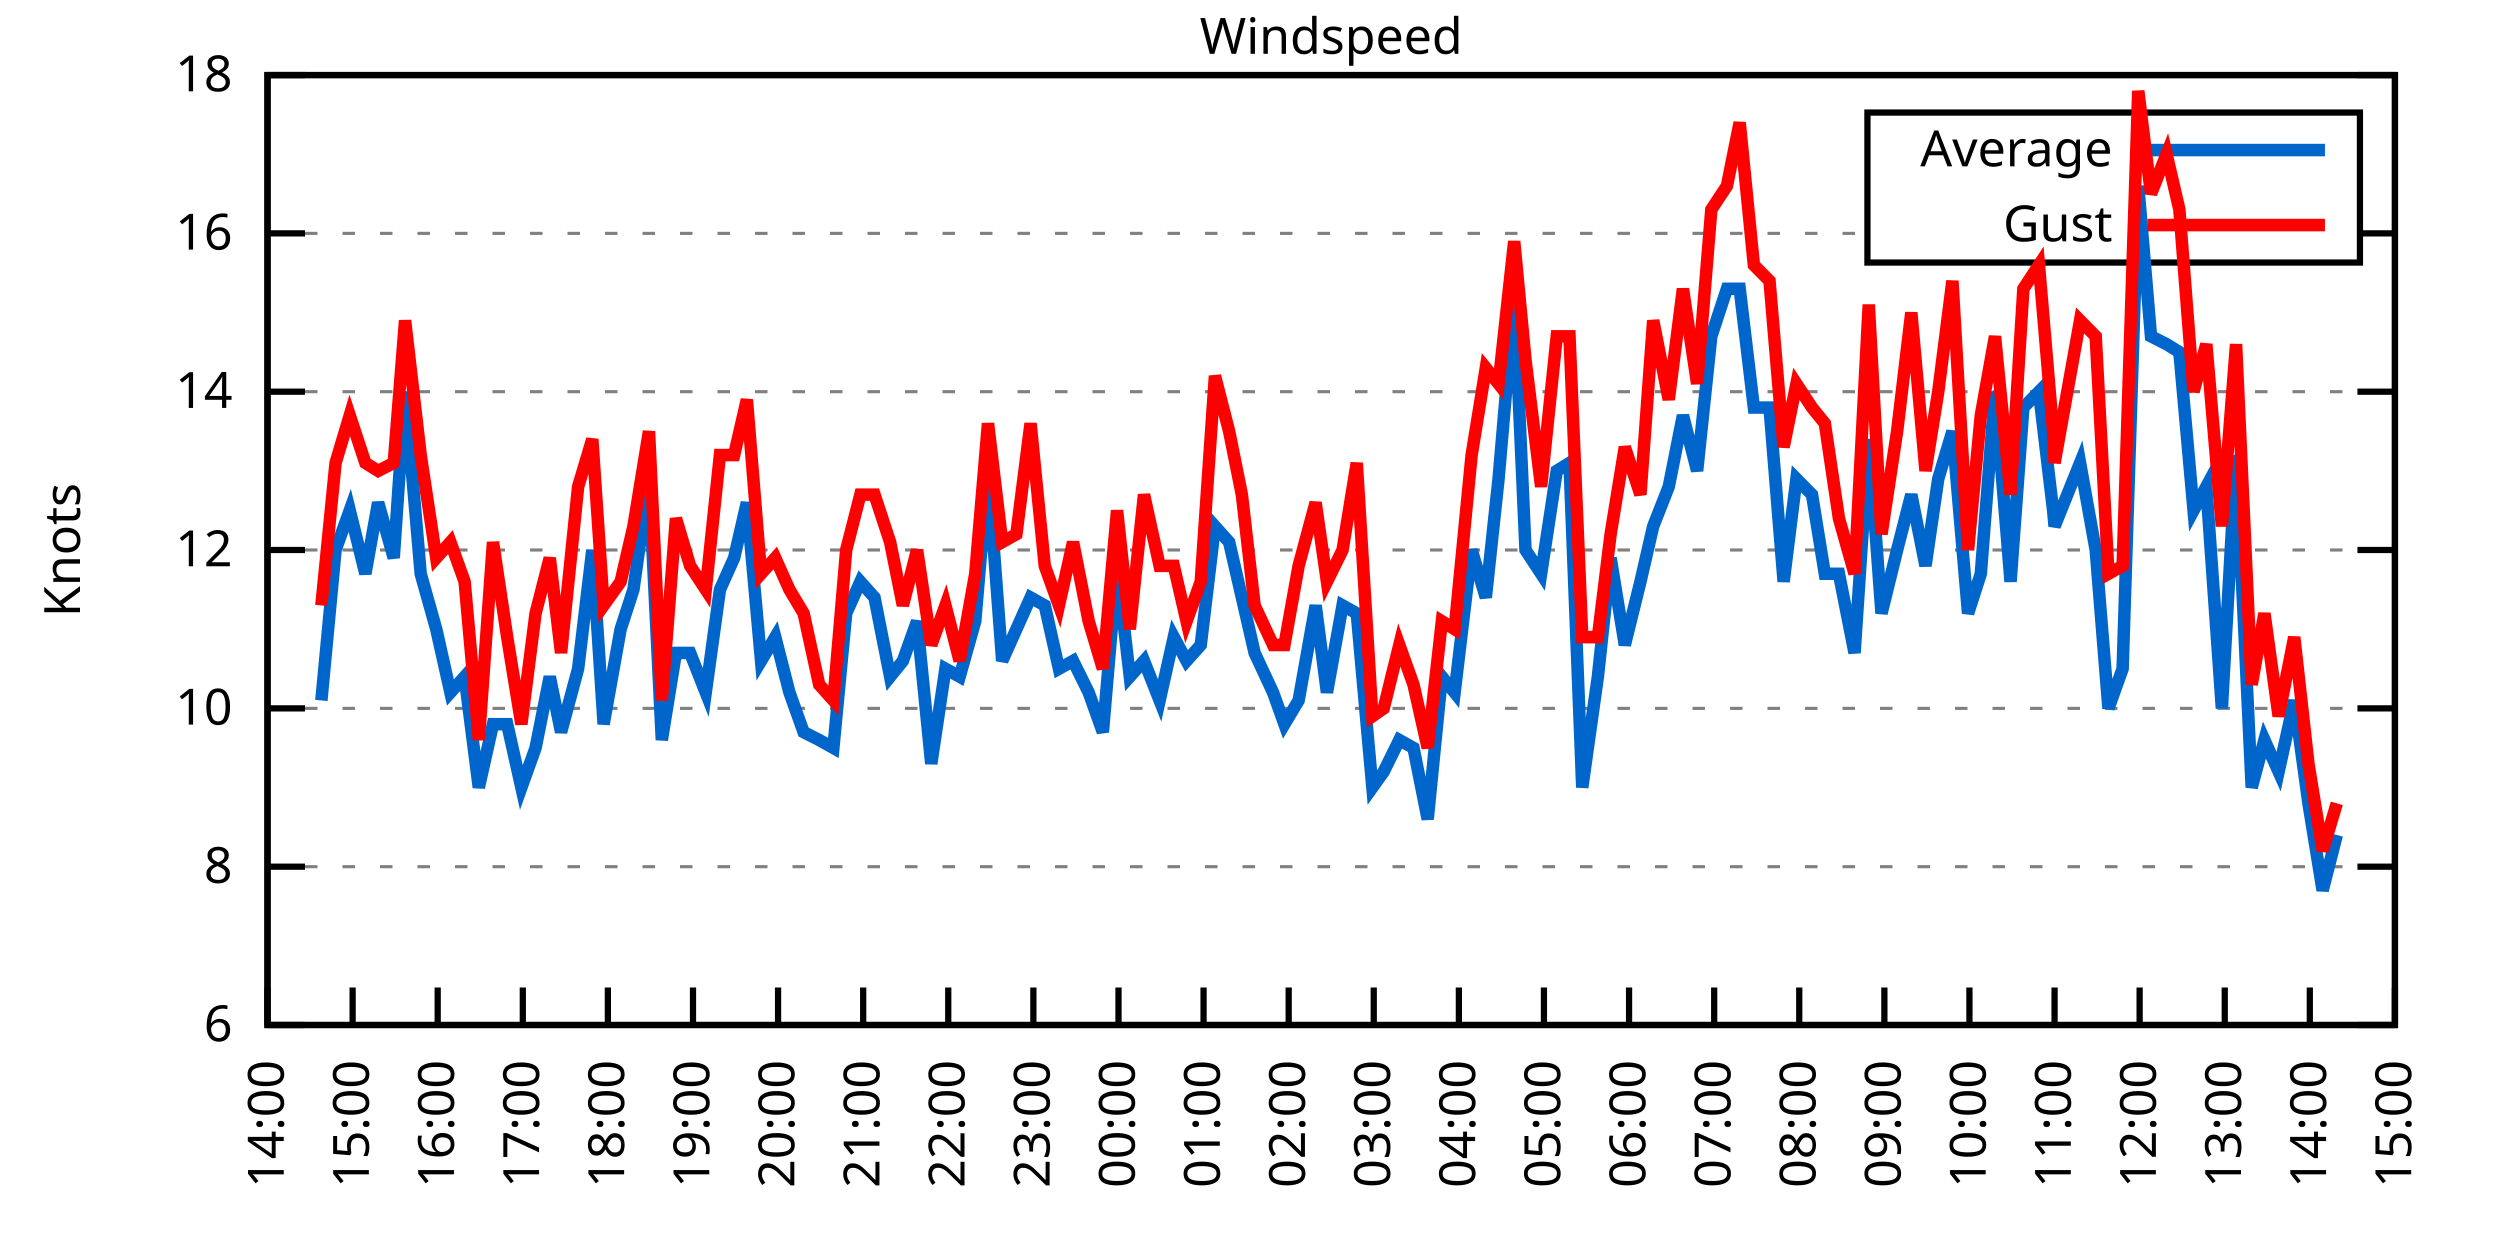
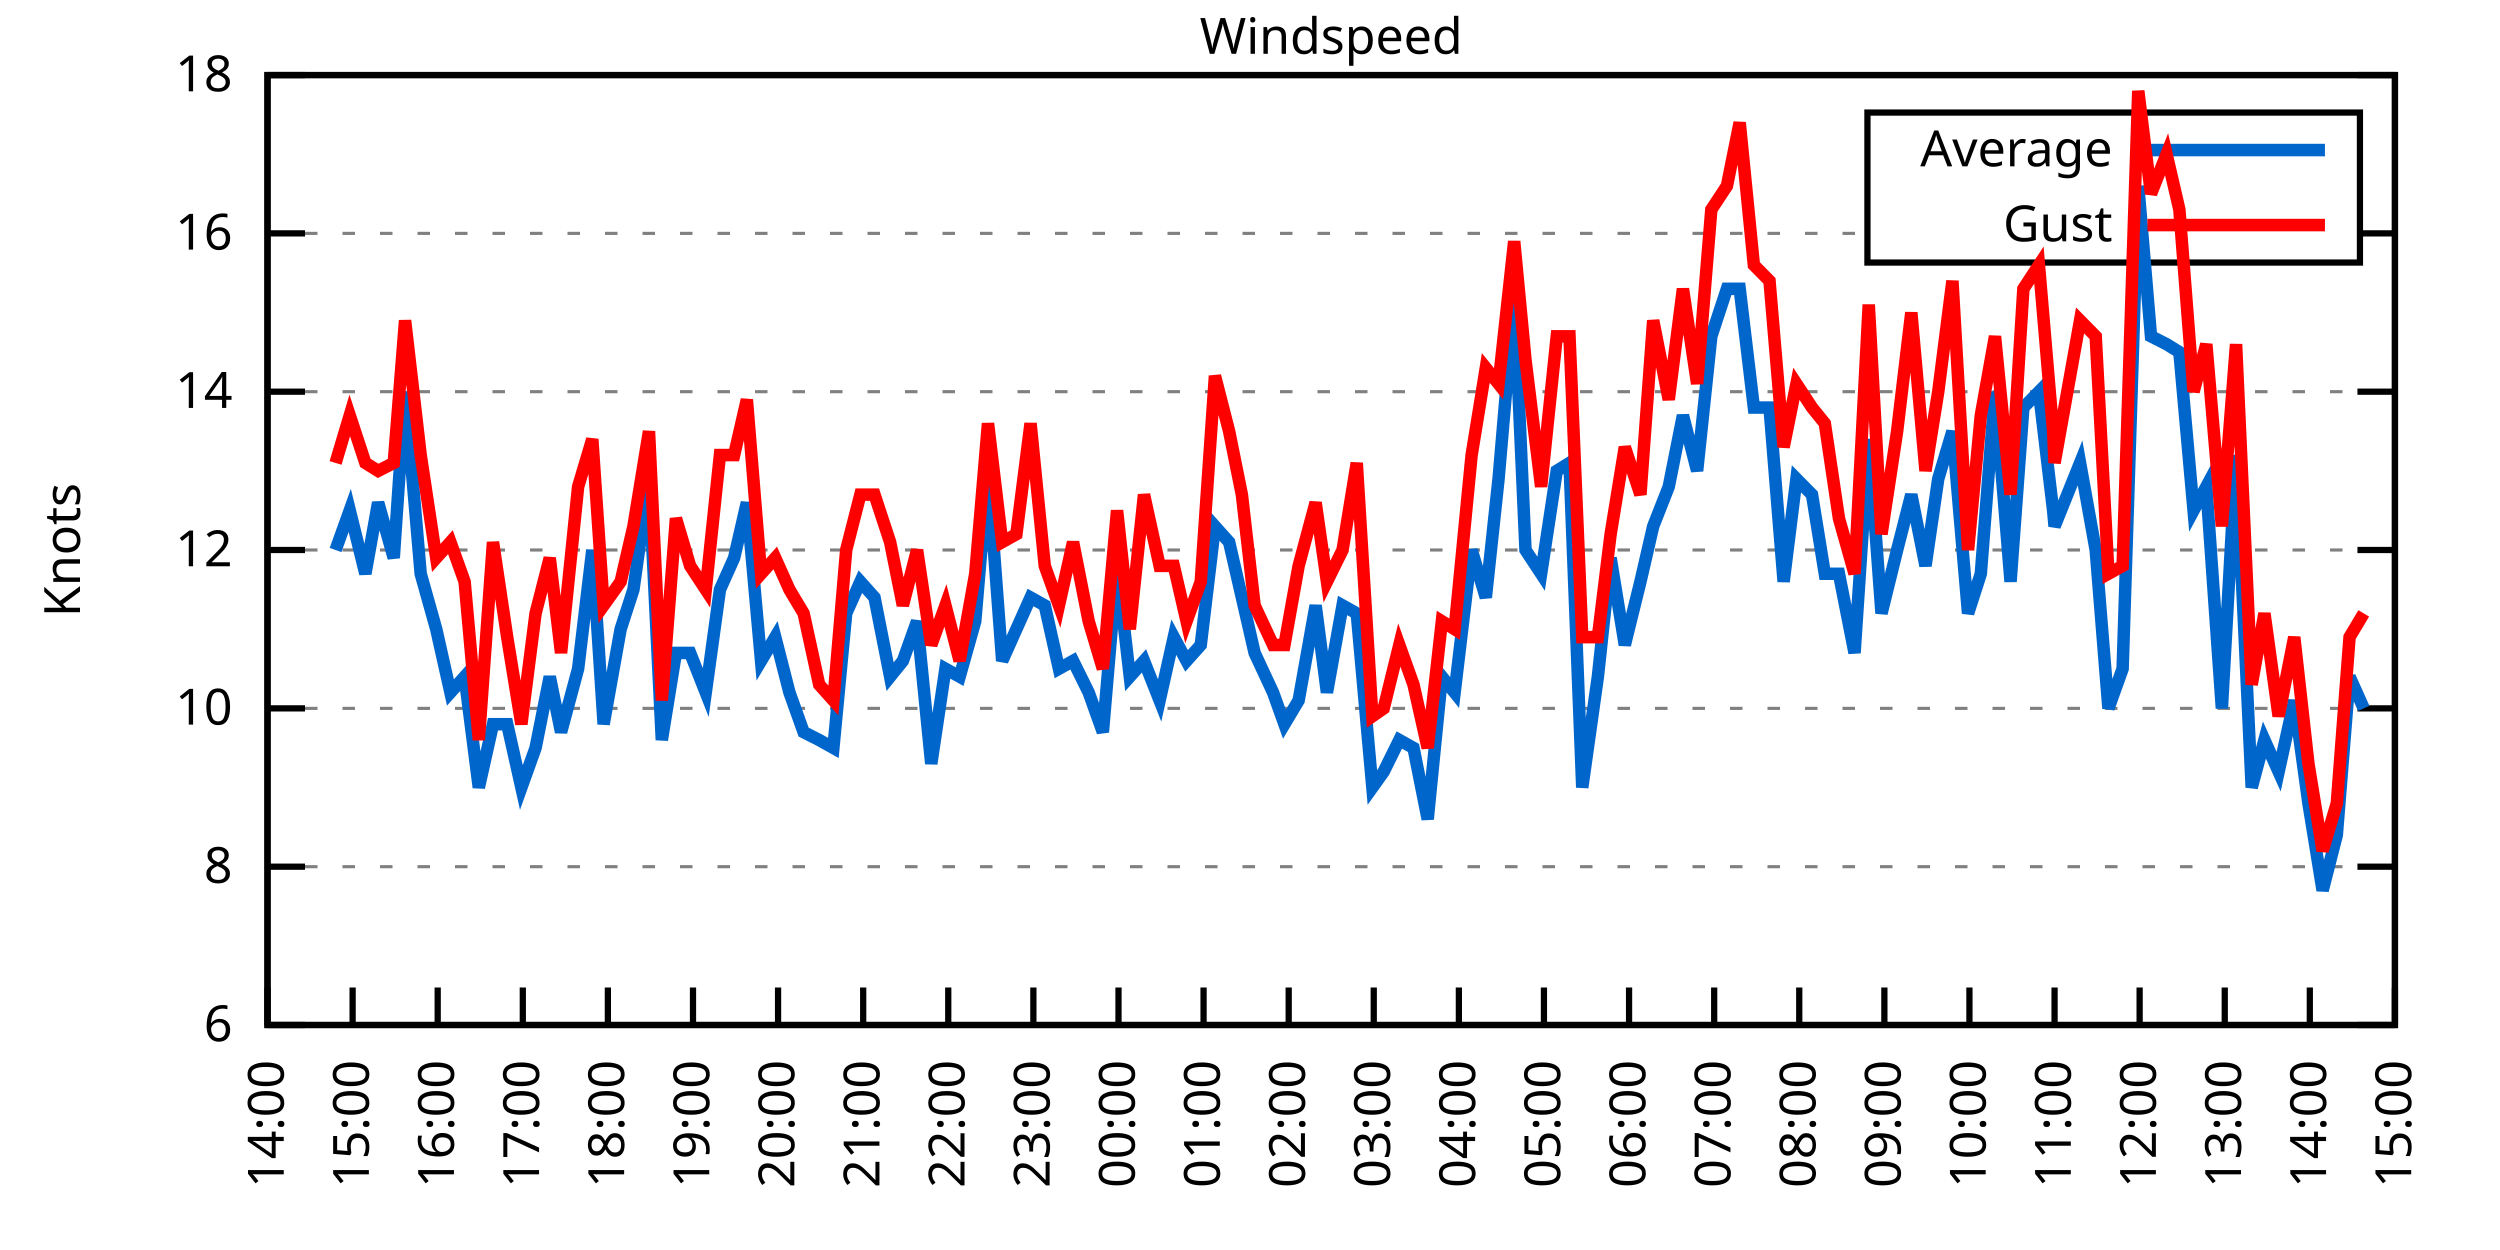
<svg xmlns="http://www.w3.org/2000/svg" xmlns:xlink="http://www.w3.org/1999/xlink" width="400" height="200" viewBox="0 0 400 200">
  <g id="gnuplot_canvas">
    <rect x="0" y="0" width="400" height="200" fill="none" />
    <defs>
      <circle id="gpDot" r="0.5" stroke-width="0.5" stroke="currentColor" />
      <path id="gpPt0" stroke-width="0.333" stroke="currentColor" d="M-1,0 h2 M0,-1 v2" />
      <path id="gpPt1" stroke-width="0.333" stroke="currentColor" d="M-1,-1 L1,1 M1,-1 L-1,1" />
      <path id="gpPt2" stroke-width="0.333" stroke="currentColor" d="M-1,0 L1,0 M0,-1 L0,1 M-1,-1 L1,1 M-1,1 L1,-1" />
      <rect id="gpPt3" stroke-width="0.333" stroke="currentColor" x="-1" y="-1" width="2" height="2" />
      <rect id="gpPt4" stroke-width="0.333" stroke="currentColor" fill="currentColor" x="-1" y="-1" width="2" height="2" />
      <circle id="gpPt5" stroke-width="0.333" stroke="currentColor" cx="0" cy="0" r="1" />
      <use xlink:href="#gpPt5" id="gpPt6" fill="currentColor" stroke="none" />
      <path id="gpPt7" stroke-width="0.333" stroke="currentColor" d="M0,-1.33 L-1.33,0.67 L1.33,0.67 z" />
      <use xlink:href="#gpPt7" id="gpPt8" fill="currentColor" stroke="none" />
      <use xlink:href="#gpPt7" id="gpPt9" stroke="currentColor" transform="rotate(180)" />
      <use xlink:href="#gpPt9" id="gpPt10" fill="currentColor" stroke="none" />
      <use xlink:href="#gpPt3" id="gpPt11" stroke="currentColor" transform="rotate(45)" />
      <use xlink:href="#gpPt11" id="gpPt12" fill="currentColor" stroke="none" />
      <path id="gpPt13" stroke-width="0.333" stroke="currentColor" d="M0,1.330 L1.265,0.411 L0.782,-1.067 L-0.782,-1.076 L-1.265,0.411 z" />
      <use xlink:href="#gpPt13" id="gpPt14" fill="currentColor" stroke="none" />
      <filter id="textbox" filterUnits="objectBoundingBox" x="0" y="0" height="1" width="1">
        <feFlood flood-color="white" flood-opacity="1" result="bgnd" />
        <feComposite in="SourceGraphic" in2="bgnd" operator="atop" />
      </filter>
      <filter id="greybox" filterUnits="objectBoundingBox" x="0" y="0" height="1" width="1">
        <feFlood flood-color="lightgrey" flood-opacity="1" result="grey" />
        <feComposite in="SourceGraphic" in2="grey" operator="atop" />
      </filter>
    </defs>
    <g fill="none" color="white" stroke="currentColor" stroke-width="1.00" stroke-linecap="butt" stroke-linejoin="miter">
</g>
    <g fill="none" color="black" stroke="currentColor" stroke-width="1.00" stroke-linecap="butt" stroke-linejoin="miter">
      <g stroke="none" shape-rendering="crispEdges">
        <polygon fill="rgb(255, 255, 255)" points="42.80,164.00 383.18,164.00 383.18,12.02 42.80,12.02 " />
      </g>
    </g>
    <g fill="none" color="black" stroke="currentColor" stroke-width="1.00" stroke-linecap="butt" stroke-linejoin="miter">
</g>
    <g fill="none" color="black" stroke="black" stroke-width="0.50" stroke-linecap="butt" stroke-linejoin="miter">
</g>
    <g fill="none" color="gray" stroke="currentColor" stroke-width="0.50" stroke-linecap="butt" stroke-linejoin="miter">
      <path stroke="gray" stroke-dasharray="2,4" class="gridline" d="M42.80,164.00 L383.19,164.00  " />
    </g>
    <g fill="none" color="gray" stroke="gray" stroke-width="1.00" stroke-linecap="butt" stroke-linejoin="miter">
</g>
    <g fill="none" color="black" stroke="currentColor" stroke-width="1.00" stroke-linecap="butt" stroke-linejoin="miter">
      <path stroke="black" d="M42.80,164.00 L48.80,164.00 M383.19,164.00 L377.19,164.00  " />
      <g transform="translate(37.20,166.60)" stroke="none" fill="black" font-family="Sans" font-size="8.00" text-anchor="end">
        <text>
          <tspan font-family="Sans"> 6</tspan>
        </text>
      </g>
    </g>
    <g fill="none" color="black" stroke="currentColor" stroke-width="1.00" stroke-linecap="butt" stroke-linejoin="miter">
</g>
    <g fill="none" color="black" stroke="black" stroke-width="0.50" stroke-linecap="butt" stroke-linejoin="miter">
</g>
    <g fill="none" color="gray" stroke="currentColor" stroke-width="0.50" stroke-linecap="butt" stroke-linejoin="miter">
      <path stroke="gray" stroke-dasharray="2,4" class="gridline" d="M42.80,138.67 L383.19,138.67  " />
    </g>
    <g fill="none" color="gray" stroke="gray" stroke-width="1.00" stroke-linecap="butt" stroke-linejoin="miter">
</g>
    <g fill="none" color="black" stroke="currentColor" stroke-width="1.00" stroke-linecap="butt" stroke-linejoin="miter">
      <path stroke="black" d="M42.80,138.67 L48.80,138.67 M383.19,138.67 L377.19,138.67  " />
      <g transform="translate(37.20,141.27)" stroke="none" fill="black" font-family="Sans" font-size="8.00" text-anchor="end">
        <text>
          <tspan font-family="Sans"> 8</tspan>
        </text>
      </g>
    </g>
    <g fill="none" color="black" stroke="currentColor" stroke-width="1.00" stroke-linecap="butt" stroke-linejoin="miter">
</g>
    <g fill="none" color="black" stroke="black" stroke-width="0.50" stroke-linecap="butt" stroke-linejoin="miter">
</g>
    <g fill="none" color="gray" stroke="currentColor" stroke-width="0.50" stroke-linecap="butt" stroke-linejoin="miter">
      <path stroke="gray" stroke-dasharray="2,4" class="gridline" d="M42.80,113.34 L383.19,113.34  " />
    </g>
    <g fill="none" color="gray" stroke="gray" stroke-width="1.00" stroke-linecap="butt" stroke-linejoin="miter">
</g>
    <g fill="none" color="black" stroke="currentColor" stroke-width="1.00" stroke-linecap="butt" stroke-linejoin="miter">
      <path stroke="black" d="M42.80,113.34 L48.80,113.34 M383.19,113.34 L377.19,113.34  " />
      <g transform="translate(37.20,115.94)" stroke="none" fill="black" font-family="Sans" font-size="8.00" text-anchor="end">
        <text>
          <tspan font-family="Sans"> 10</tspan>
        </text>
      </g>
    </g>
    <g fill="none" color="black" stroke="currentColor" stroke-width="1.00" stroke-linecap="butt" stroke-linejoin="miter">
</g>
    <g fill="none" color="black" stroke="black" stroke-width="0.50" stroke-linecap="butt" stroke-linejoin="miter">
</g>
    <g fill="none" color="gray" stroke="currentColor" stroke-width="0.50" stroke-linecap="butt" stroke-linejoin="miter">
      <path stroke="gray" stroke-dasharray="2,4" class="gridline" d="M42.80,88.00 L383.19,88.00  " />
    </g>
    <g fill="none" color="gray" stroke="gray" stroke-width="1.00" stroke-linecap="butt" stroke-linejoin="miter">
</g>
    <g fill="none" color="black" stroke="currentColor" stroke-width="1.00" stroke-linecap="butt" stroke-linejoin="miter">
      <path stroke="black" d="M42.80,88.00 L48.80,88.00 M383.19,88.00 L377.19,88.00  " />
      <g transform="translate(37.20,90.60)" stroke="none" fill="black" font-family="Sans" font-size="8.00" text-anchor="end">
        <text>
          <tspan font-family="Sans"> 12</tspan>
        </text>
      </g>
    </g>
    <g fill="none" color="black" stroke="currentColor" stroke-width="1.00" stroke-linecap="butt" stroke-linejoin="miter">
</g>
    <g fill="none" color="black" stroke="black" stroke-width="0.50" stroke-linecap="butt" stroke-linejoin="miter">
</g>
    <g fill="none" color="gray" stroke="currentColor" stroke-width="0.50" stroke-linecap="butt" stroke-linejoin="miter">
      <path stroke="gray" stroke-dasharray="2,4" class="gridline" d="M42.80,62.67 L383.19,62.67  " />
    </g>
    <g fill="none" color="gray" stroke="gray" stroke-width="1.00" stroke-linecap="butt" stroke-linejoin="miter">
</g>
    <g fill="none" color="black" stroke="currentColor" stroke-width="1.00" stroke-linecap="butt" stroke-linejoin="miter">
      <path stroke="black" d="M42.80,62.67 L48.80,62.67 M383.19,62.67 L377.19,62.67  " />
      <g transform="translate(37.20,65.27)" stroke="none" fill="black" font-family="Sans" font-size="8.00" text-anchor="end">
        <text>
          <tspan font-family="Sans"> 14</tspan>
        </text>
      </g>
    </g>
    <g fill="none" color="black" stroke="currentColor" stroke-width="1.00" stroke-linecap="butt" stroke-linejoin="miter">
</g>
    <g fill="none" color="black" stroke="black" stroke-width="0.50" stroke-linecap="butt" stroke-linejoin="miter">
</g>
    <g fill="none" color="gray" stroke="currentColor" stroke-width="0.50" stroke-linecap="butt" stroke-linejoin="miter">
      <path stroke="gray" stroke-dasharray="2,4" class="gridline" d="M42.80,37.34 L298.79,37.34 M377.59,37.34 L383.19,37.34  " />
    </g>
    <g fill="none" color="gray" stroke="gray" stroke-width="1.00" stroke-linecap="butt" stroke-linejoin="miter">
</g>
    <g fill="none" color="black" stroke="currentColor" stroke-width="1.00" stroke-linecap="butt" stroke-linejoin="miter">
      <path stroke="black" d="M42.80,37.34 L48.80,37.34 M383.19,37.34 L377.19,37.34  " />
      <g transform="translate(37.20,39.94)" stroke="none" fill="black" font-family="Sans" font-size="8.00" text-anchor="end">
        <text>
          <tspan font-family="Sans"> 16</tspan>
        </text>
      </g>
    </g>
    <g fill="none" color="black" stroke="currentColor" stroke-width="1.00" stroke-linecap="butt" stroke-linejoin="miter">
</g>
    <g fill="none" color="black" stroke="black" stroke-width="0.50" stroke-linecap="butt" stroke-linejoin="miter">
</g>
    <g fill="none" color="gray" stroke="currentColor" stroke-width="0.50" stroke-linecap="butt" stroke-linejoin="miter">
      <path stroke="gray" stroke-dasharray="2,4" class="gridline" d="M42.80,12.01 L383.19,12.01  " />
    </g>
    <g fill="none" color="gray" stroke="gray" stroke-width="1.00" stroke-linecap="butt" stroke-linejoin="miter">
</g>
    <g fill="none" color="black" stroke="currentColor" stroke-width="1.00" stroke-linecap="butt" stroke-linejoin="miter">
      <path stroke="black" d="M42.80,12.01 L48.80,12.01 M383.19,12.01 L377.19,12.01  " />
      <g transform="translate(37.20,14.61)" stroke="none" fill="black" font-family="Sans" font-size="8.00" text-anchor="end">
        <text>
          <tspan font-family="Sans"> 18</tspan>
        </text>
      </g>
    </g>
    <g fill="none" color="black" stroke="currentColor" stroke-width="1.00" stroke-linecap="butt" stroke-linejoin="miter">
      <path stroke="black" d="M42.80,164.00 L42.80,158.00  " />
      <g transform="translate(45.40,169.60) rotate(270.00)" stroke="none" fill="black" font-family="Sans" font-size="8.00" text-anchor="end">
        <text>
          <tspan font-family="Sans">14:00</tspan>
        </text>
      </g>
    </g>
    <g fill="none" color="black" stroke="currentColor" stroke-width="1.00" stroke-linecap="butt" stroke-linejoin="miter">
      <path stroke="black" d="M56.42,164.00 L56.42,158.00  " />
      <g transform="translate(59.02,169.60) rotate(270.00)" stroke="none" fill="black" font-family="Sans" font-size="8.00" text-anchor="end">
        <text>
          <tspan font-family="Sans">15:00</tspan>
        </text>
      </g>
    </g>
    <g fill="none" color="black" stroke="currentColor" stroke-width="1.00" stroke-linecap="butt" stroke-linejoin="miter">
      <path stroke="black" d="M70.03,164.00 L70.03,158.00  " />
      <g transform="translate(72.63,169.60) rotate(270.00)" stroke="none" fill="black" font-family="Sans" font-size="8.00" text-anchor="end">
        <text>
          <tspan font-family="Sans">16:00</tspan>
        </text>
      </g>
    </g>
    <g fill="none" color="black" stroke="currentColor" stroke-width="1.00" stroke-linecap="butt" stroke-linejoin="miter">
      <path stroke="black" d="M83.65,164.00 L83.65,158.00  " />
      <g transform="translate(86.25,169.60) rotate(270.00)" stroke="none" fill="black" font-family="Sans" font-size="8.00" text-anchor="end">
        <text>
          <tspan font-family="Sans">17:00</tspan>
        </text>
      </g>
    </g>
    <g fill="none" color="black" stroke="currentColor" stroke-width="1.00" stroke-linecap="butt" stroke-linejoin="miter">
      <path stroke="black" d="M97.26,164.00 L97.26,158.00  " />
      <g transform="translate(99.86,169.60) rotate(270.00)" stroke="none" fill="black" font-family="Sans" font-size="8.00" text-anchor="end">
        <text>
          <tspan font-family="Sans">18:00</tspan>
        </text>
      </g>
    </g>
    <g fill="none" color="black" stroke="currentColor" stroke-width="1.00" stroke-linecap="butt" stroke-linejoin="miter">
      <path stroke="black" d="M110.88,164.00 L110.88,158.00  " />
      <g transform="translate(113.48,169.60) rotate(270.00)" stroke="none" fill="black" font-family="Sans" font-size="8.00" text-anchor="end">
        <text>
          <tspan font-family="Sans">19:00</tspan>
        </text>
      </g>
    </g>
    <g fill="none" color="black" stroke="currentColor" stroke-width="1.00" stroke-linecap="butt" stroke-linejoin="miter">
      <path stroke="black" d="M124.49,164.00 L124.49,158.00  " />
      <g transform="translate(127.09,169.60) rotate(270.00)" stroke="none" fill="black" font-family="Sans" font-size="8.00" text-anchor="end">
        <text>
          <tspan font-family="Sans">20:00</tspan>
        </text>
      </g>
    </g>
    <g fill="none" color="black" stroke="currentColor" stroke-width="1.00" stroke-linecap="butt" stroke-linejoin="miter">
      <path stroke="black" d="M138.11,164.00 L138.11,158.00  " />
      <g transform="translate(140.71,169.60) rotate(270.00)" stroke="none" fill="black" font-family="Sans" font-size="8.00" text-anchor="end">
        <text>
          <tspan font-family="Sans">21:00</tspan>
        </text>
      </g>
    </g>
    <g fill="none" color="black" stroke="currentColor" stroke-width="1.00" stroke-linecap="butt" stroke-linejoin="miter">
      <path stroke="black" d="M151.72,164.00 L151.72,158.00  " />
      <g transform="translate(154.32,169.60) rotate(270.00)" stroke="none" fill="black" font-family="Sans" font-size="8.00" text-anchor="end">
        <text>
          <tspan font-family="Sans">22:00</tspan>
        </text>
      </g>
    </g>
    <g fill="none" color="black" stroke="currentColor" stroke-width="1.00" stroke-linecap="butt" stroke-linejoin="miter">
      <path stroke="black" d="M165.34,164.00 L165.34,158.00  " />
      <g transform="translate(167.94,169.60) rotate(270.00)" stroke="none" fill="black" font-family="Sans" font-size="8.00" text-anchor="end">
        <text>
          <tspan font-family="Sans">23:00</tspan>
        </text>
      </g>
    </g>
    <g fill="none" color="black" stroke="currentColor" stroke-width="1.00" stroke-linecap="butt" stroke-linejoin="miter">
      <path stroke="black" d="M178.96,164.00 L178.96,158.00  " />
      <g transform="translate(181.56,169.60) rotate(270.00)" stroke="none" fill="black" font-family="Sans" font-size="8.00" text-anchor="end">
        <text>
          <tspan font-family="Sans">00:00</tspan>
        </text>
      </g>
    </g>
    <g fill="none" color="black" stroke="currentColor" stroke-width="1.00" stroke-linecap="butt" stroke-linejoin="miter">
      <path stroke="black" d="M192.57,164.00 L192.57,158.00  " />
      <g transform="translate(195.17,169.60) rotate(270.00)" stroke="none" fill="black" font-family="Sans" font-size="8.00" text-anchor="end">
        <text>
          <tspan font-family="Sans">01:00</tspan>
        </text>
      </g>
    </g>
    <g fill="none" color="black" stroke="currentColor" stroke-width="1.00" stroke-linecap="butt" stroke-linejoin="miter">
      <path stroke="black" d="M206.19,164.00 L206.19,158.00  " />
      <g transform="translate(208.79,169.60) rotate(270.00)" stroke="none" fill="black" font-family="Sans" font-size="8.00" text-anchor="end">
        <text>
          <tspan font-family="Sans">02:00</tspan>
        </text>
      </g>
    </g>
    <g fill="none" color="black" stroke="currentColor" stroke-width="1.00" stroke-linecap="butt" stroke-linejoin="miter">
      <path stroke="black" d="M219.80,164.00 L219.80,158.00  " />
      <g transform="translate(222.40,169.60) rotate(270.00)" stroke="none" fill="black" font-family="Sans" font-size="8.00" text-anchor="end">
        <text>
          <tspan font-family="Sans">03:00</tspan>
        </text>
      </g>
    </g>
    <g fill="none" color="black" stroke="currentColor" stroke-width="1.00" stroke-linecap="butt" stroke-linejoin="miter">
      <path stroke="black" d="M233.42,164.00 L233.42,158.00  " />
      <g transform="translate(236.02,169.60) rotate(270.00)" stroke="none" fill="black" font-family="Sans" font-size="8.00" text-anchor="end">
        <text>
          <tspan font-family="Sans">04:00</tspan>
        </text>
      </g>
    </g>
    <g fill="none" color="black" stroke="currentColor" stroke-width="1.00" stroke-linecap="butt" stroke-linejoin="miter">
      <path stroke="black" d="M247.03,164.00 L247.03,158.00  " />
      <g transform="translate(249.63,169.60) rotate(270.00)" stroke="none" fill="black" font-family="Sans" font-size="8.00" text-anchor="end">
        <text>
          <tspan font-family="Sans">05:00</tspan>
        </text>
      </g>
    </g>
    <g fill="none" color="black" stroke="currentColor" stroke-width="1.00" stroke-linecap="butt" stroke-linejoin="miter">
      <path stroke="black" d="M260.65,164.00 L260.65,158.00  " />
      <g transform="translate(263.25,169.60) rotate(270.00)" stroke="none" fill="black" font-family="Sans" font-size="8.00" text-anchor="end">
        <text>
          <tspan font-family="Sans">06:00</tspan>
        </text>
      </g>
    </g>
    <g fill="none" color="black" stroke="currentColor" stroke-width="1.00" stroke-linecap="butt" stroke-linejoin="miter">
      <path stroke="black" d="M274.27,164.00 L274.27,158.00  " />
      <g transform="translate(276.87,169.60) rotate(270.00)" stroke="none" fill="black" font-family="Sans" font-size="8.00" text-anchor="end">
        <text>
          <tspan font-family="Sans">07:00</tspan>
        </text>
      </g>
    </g>
    <g fill="none" color="black" stroke="currentColor" stroke-width="1.00" stroke-linecap="butt" stroke-linejoin="miter">
      <path stroke="black" d="M287.88,164.00 L287.88,158.00  " />
      <g transform="translate(290.48,169.60) rotate(270.00)" stroke="none" fill="black" font-family="Sans" font-size="8.00" text-anchor="end">
        <text>
          <tspan font-family="Sans">08:00</tspan>
        </text>
      </g>
    </g>
    <g fill="none" color="black" stroke="currentColor" stroke-width="1.00" stroke-linecap="butt" stroke-linejoin="miter">
      <path stroke="black" d="M301.50,164.00 L301.50,158.00  " />
      <g transform="translate(304.10,169.60) rotate(270.00)" stroke="none" fill="black" font-family="Sans" font-size="8.00" text-anchor="end">
        <text>
          <tspan font-family="Sans">09:00</tspan>
        </text>
      </g>
    </g>
    <g fill="none" color="black" stroke="currentColor" stroke-width="1.00" stroke-linecap="butt" stroke-linejoin="miter">
      <path stroke="black" d="M315.11,164.00 L315.11,158.00  " />
      <g transform="translate(317.71,169.60) rotate(270.00)" stroke="none" fill="black" font-family="Sans" font-size="8.00" text-anchor="end">
        <text>
          <tspan font-family="Sans">10:00</tspan>
        </text>
      </g>
    </g>
    <g fill="none" color="black" stroke="currentColor" stroke-width="1.00" stroke-linecap="butt" stroke-linejoin="miter">
      <path stroke="black" d="M328.73,164.00 L328.73,158.00  " />
      <g transform="translate(331.33,169.60) rotate(270.00)" stroke="none" fill="black" font-family="Sans" font-size="8.00" text-anchor="end">
        <text>
          <tspan font-family="Sans">11:00</tspan>
        </text>
      </g>
    </g>
    <g fill="none" color="black" stroke="currentColor" stroke-width="1.00" stroke-linecap="butt" stroke-linejoin="miter">
      <path stroke="black" d="M342.34,164.00 L342.34,158.00  " />
      <g transform="translate(344.94,169.60) rotate(270.00)" stroke="none" fill="black" font-family="Sans" font-size="8.00" text-anchor="end">
        <text>
          <tspan font-family="Sans">12:00</tspan>
        </text>
      </g>
    </g>
    <g fill="none" color="black" stroke="currentColor" stroke-width="1.00" stroke-linecap="butt" stroke-linejoin="miter">
      <path stroke="black" d="M355.96,164.00 L355.96,158.00  " />
      <g transform="translate(358.56,169.60) rotate(270.00)" stroke="none" fill="black" font-family="Sans" font-size="8.00" text-anchor="end">
        <text>
          <tspan font-family="Sans">13:00</tspan>
        </text>
      </g>
    </g>
    <g fill="none" color="black" stroke="currentColor" stroke-width="1.00" stroke-linecap="butt" stroke-linejoin="miter">
      <path stroke="black" d="M369.57,164.00 L369.57,158.00  " />
      <g transform="translate(372.17,169.60) rotate(270.00)" stroke="none" fill="black" font-family="Sans" font-size="8.00" text-anchor="end">
        <text>
          <tspan font-family="Sans">14:00</tspan>
        </text>
      </g>
    </g>
    <g fill="none" color="black" stroke="currentColor" stroke-width="1.00" stroke-linecap="butt" stroke-linejoin="miter">
      <path stroke="black" d="M383.19,164.00 L383.19,158.00  " />
      <g transform="translate(385.79,169.60) rotate(270.00)" stroke="none" fill="black" font-family="Sans" font-size="8.00" text-anchor="end">
        <text>
          <tspan font-family="Sans">15:00</tspan>
        </text>
      </g>
    </g>
    <g fill="none" color="black" stroke="currentColor" stroke-width="1.00" stroke-linecap="butt" stroke-linejoin="miter">
</g>
    <g fill="none" color="black" stroke="currentColor" stroke-width="1.00" stroke-linecap="butt" stroke-linejoin="miter">
      <path stroke="black" d="M42.80,12.01 L42.80,164.00 L383.19,164.00 L383.19,12.01 L42.80,12.01 Z  " />
    </g>
    <g fill="none" color="black" stroke="currentColor" stroke-width="1.00" stroke-linecap="butt" stroke-linejoin="miter">
</g>
    <g fill="none" color="black" stroke="currentColor" stroke-width="1.00" stroke-linecap="butt" stroke-linejoin="miter">
      <path stroke="black" d="M298.79,42.01 L298.79,18.01 L377.59,18.01 L377.59,42.01 L298.79,42.01 Z  " />
    </g>
    <g id="Windspeed_plot_1">
      <g fill="none" color="white" stroke="black" stroke-width="2.00" stroke-linecap="butt" stroke-linejoin="miter">
</g>
      <g fill="none" color="black" stroke="currentColor" stroke-width="2.00" stroke-linecap="butt" stroke-linejoin="miter">
        <g transform="translate(337.99,26.61)" stroke="none" fill="black" font-family="Sans" font-size="8.00" text-anchor="end">
          <text>
            <tspan font-family="Sans">Average</tspan>
          </text>
        </g>
      </g>
      <g fill="none" color="black" stroke="currentColor" stroke-width="2.00" stroke-linecap="butt" stroke-linejoin="miter">
-         <path stroke="rgb(  0, 102, 204)" d="M343.59,24.01 L371.99,24.01 M51.42,112.07 L53.69,88.00 L55.96,81.67 L58.46,91.80 L60.50,80.41 L63.00,89.27   L64.81,62.67 L67.31,91.80 L69.80,100.67 L72.07,110.80 L74.34,108.27 L76.61,126.00 L78.88,115.87 L81.15,115.87   L83.42,126.00 L85.69,119.67 L87.96,108.27 L89.77,117.14 L92.50,107.00 L94.77,88.00 L96.58,115.87 L99.30,100.67   L101.35,94.34 L103.84,76.61 L105.89,118.40 L108.15,104.47 L110.42,104.47 L112.92,110.80 L115.19,94.34 L117.46,89.27   L119.50,80.41 L121.77,105.74 L124.04,101.94 L126.31,110.80 L128.58,117.14 L131.07,118.40 L133.34,119.67 L135.39,98.14   L137.66,93.07 L139.92,95.60 L142.42,108.27 L144.46,105.74 L146.73,99.40 L149.00,122.20 L151.27,107.00 L153.54,108.27   L156.04,99.40 L158.08,75.34 L160.35,105.74 L162.62,100.67 L164.89,95.60 L167.16,96.87 L169.43,107.00 L171.69,105.74   L174.19,110.80 L176.46,117.14 L178.73,90.54 L180.77,108.27 L183.04,105.74 L185.54,112.07 L187.81,101.94 L189.85,105.74   L192.12,103.20 L194.39,84.21 L196.66,86.74 L198.70,95.60 L200.74,104.47 L203.69,110.80 L205.51,115.87 L207.78,112.07   L210.50,96.87 L212.31,110.80 L214.81,96.87 L217.08,98.14 L219.58,126.00 L221.39,123.47 L223.89,118.40 L226.16,119.67   L228.43,131.07 L230.70,108.27 L232.74,110.80 L235.46,88.00 L237.73,95.60 L239.77,76.61 L242.27,47.47 L244.08,88.00   L246.58,91.80 L249.08,75.34 L251.12,74.07 L253.16,126.00 L255.66,108.27 L257.70,89.27 L259.97,103.20 L262.47,93.07   L264.51,84.21 L267.00,77.87 L269.27,66.47 L271.54,75.34 L273.81,53.81 L276.31,46.21 L278.35,46.21 L280.62,65.21   L283.12,65.21 L285.38,93.07 L287.43,76.61 L289.92,79.14 L291.97,91.80 L294.23,91.80 L296.73,104.47 L299.00,70.27   L301.04,98.14 L303.54,88.00 L305.81,79.14 L308.08,90.54 L310.12,76.61 L312.39,69.01 L314.89,98.14 L316.93,91.80   L319.20,62.67 L321.69,93.07 L323.74,65.21 L326.23,62.67 L328.50,81.67 L328.73,84.21 L332.81,74.07 L335.31,88.00   L337.35,113.34 L339.62,107.00 L342.12,29.74 L344.16,53.81 L346.65,55.07 L348.70,56.34 L350.97,81.67 L353.01,77.87   L355.50,113.34 L357.77,72.81 L360.27,126.00 L362.31,118.40 L364.58,123.47 L367.08,112.07 L369.35,128.54 L371.62,142.47   L373.89,133.60  " />
+         <path stroke="rgb(  0, 102, 204)" d="M343.59,24.01 L371.99,24.01 M53.69,88.00 L55.96,81.67 L58.46,91.80 L60.50,80.41 L63.00,89.27 L64.81,62.67   L67.31,91.80 L69.80,100.67 L72.07,110.80 L74.34,108.27 L76.61,126.00 L78.88,115.87 L81.15,115.87 L83.42,126.00   L85.69,119.67 L87.96,108.27 L89.77,117.14 L92.50,107.00 L94.77,88.00 L96.58,115.87 L99.30,100.67 L101.35,94.34   L103.84,76.61 L105.89,118.40 L108.15,104.47 L110.42,104.47 L112.92,110.80 L115.19,94.34 L117.46,89.27 L119.50,80.41   L121.77,105.74 L124.04,101.94 L126.31,110.80 L128.58,117.14 L131.07,118.40 L133.34,119.67 L135.39,98.14 L137.66,93.07   L139.92,95.60 L142.42,108.27 L144.46,105.74 L146.73,99.40 L149.00,122.20 L151.27,107.00 L153.54,108.27 L156.04,99.40   L158.08,75.34 L160.35,105.74 L162.62,100.67 L164.89,95.60 L167.16,96.87 L169.43,107.00 L171.69,105.74 L174.19,110.80   L176.46,117.14 L178.73,90.54 L180.77,108.27 L183.04,105.74 L185.54,112.07 L187.81,101.94 L189.85,105.74 L192.12,103.20   L194.39,84.21 L196.66,86.74 L198.70,95.60 L200.74,104.47 L203.69,110.80 L205.51,115.87 L207.78,112.07 L210.50,96.87   L212.31,110.80 L214.81,96.87 L217.08,98.14 L219.58,126.00 L221.39,123.47 L223.89,118.40 L226.16,119.67 L228.43,131.07   L230.70,108.27 L232.74,110.80 L235.46,88.00 L237.73,95.60 L239.77,76.61 L242.27,47.47 L244.08,88.00 L246.58,91.80   L249.08,75.34 L251.12,74.07 L253.16,126.00 L255.66,108.27 L257.70,89.27 L259.97,103.20 L262.47,93.07 L264.51,84.21   L267.00,77.87 L269.27,66.47 L271.54,75.34 L273.81,53.81 L276.31,46.21 L278.35,46.21 L280.62,65.21 L283.12,65.21   L285.38,93.07 L287.43,76.61 L289.92,79.14 L291.97,91.80 L294.23,91.80 L296.73,104.47 L299.00,70.27 L301.04,98.14   L303.54,88.00 L305.81,79.14 L308.08,90.54 L310.12,76.61 L312.39,69.01 L314.89,98.14 L316.93,91.80 L319.20,62.67   L321.69,93.07 L323.74,65.21 L326.23,62.67 L328.50,81.67 L328.73,84.21 L332.81,74.07 L335.31,88.00 L337.35,113.34   L339.62,107.00 L342.12,29.74 L344.16,53.81 L346.65,55.07 L348.70,56.34 L350.97,81.67 L353.01,77.87 L355.50,113.34   L357.77,72.81 L360.27,126.00 L362.31,118.40 L364.58,123.47 L367.08,112.07 L369.35,128.54 L371.62,142.47 L373.89,133.60   L375.93,108.27 L378.20,113.34  " />
      </g>
    </g>
    <g id="Windspeed_plot_2">
      <g fill="none" color="black" stroke="currentColor" stroke-width="2.00" stroke-linecap="butt" stroke-linejoin="miter">
        <g transform="translate(337.99,38.61)" stroke="none" fill="black" font-family="Sans" font-size="8.00" text-anchor="end">
          <text>
            <tspan font-family="Sans">Gust</tspan>
          </text>
        </g>
      </g>
      <g fill="none" color="black" stroke="currentColor" stroke-width="2.00" stroke-linecap="butt" stroke-linejoin="miter">
-         <path stroke="rgb(255,   0,   0)" d="M343.59,36.01 L371.99,36.01 M51.42,96.87 L53.69,74.07 L55.96,66.47 L58.46,74.07 L60.50,75.34 L63.00,74.07   L64.81,51.27 L67.31,72.81 L69.80,89.27 L72.07,86.74 L74.34,93.07 L76.61,118.40 L78.88,86.74 L81.15,101.94   L83.42,115.87 L85.69,98.14 L87.96,89.27 L89.77,104.47 L92.50,77.87 L94.77,70.27 L96.58,96.87 L99.30,93.07   L101.35,84.21 L103.84,69.01 L105.89,112.07 L108.15,82.94 L110.42,90.54 L112.92,94.34 L115.19,72.81 L117.46,72.81   L119.50,63.94 L121.77,91.80 L124.04,89.27 L126.31,94.34 L128.58,98.14 L131.07,109.54 L133.34,112.07 L135.39,88.00   L137.66,79.14 L139.92,79.14 L142.42,86.74 L144.46,96.87 L146.73,88.00 L149.00,103.20 L151.27,96.87 L153.54,105.74   L156.04,91.80 L158.08,67.74 L160.35,86.74 L162.62,85.47 L164.89,67.74 L167.16,90.54 L169.43,96.87 L171.69,86.74   L174.19,99.40 L176.46,107.00 L178.73,81.67 L180.77,100.67 L183.04,79.14 L185.54,90.54 L187.81,90.54 L189.85,99.40   L192.12,93.07 L194.39,60.14 L196.66,69.01 L198.70,79.14 L200.74,96.87 L203.69,103.20 L205.51,103.20 L207.78,90.54   L210.50,80.41 L212.31,93.07 L214.81,88.00 L217.08,74.07 L219.58,114.60 L221.39,113.34 L223.89,103.20 L226.16,109.54   L228.43,119.67 L230.70,99.40 L232.74,100.67 L235.46,72.81 L237.73,58.87 L239.77,61.41 L242.27,38.61 L244.08,57.61   L246.58,77.87 L249.08,53.81 L251.12,53.81 L253.16,101.94 L255.66,101.94 L257.70,85.47 L259.97,71.54 L262.47,79.14   L264.51,51.27 L267.00,63.94 L269.27,46.21 L271.54,61.41 L273.81,33.54 L276.31,29.74 L278.35,19.61 L280.62,42.41   L283.12,44.94 L285.38,71.54 L287.43,61.41 L289.92,65.21 L291.97,67.74 L294.23,82.94 L296.73,91.80 L299.00,48.74   L301.04,85.47 L303.54,69.01 L305.81,50.01 L308.08,75.34 L310.12,62.67 L312.39,44.94 L314.89,88.00 L316.93,66.47   L319.20,53.81 L321.69,79.14 L323.74,46.21 L326.23,42.41 L328.50,69.01 L328.73,74.07 L332.81,51.27 L335.31,53.81   L337.35,91.80 L339.62,90.54 L342.12,14.54 L344.16,31.01 L346.65,24.68 L348.70,33.54 L350.97,62.67 L353.01,55.07   L355.50,84.21 L357.77,55.07 L360.27,109.54 L362.31,98.14 L364.58,114.60 L367.08,101.94 L369.35,122.20 L371.62,136.14   L373.89,128.54  " />
+         <path stroke="rgb(255,   0,   0)" d="M343.59,36.01 L371.99,36.01 M53.69,74.07 L55.96,66.47 L58.46,74.07 L60.50,75.34 L63.00,74.07 L64.81,51.27   L67.31,72.81 L69.80,89.27 L72.07,86.74 L74.34,93.07 L76.61,118.40 L78.88,86.74 L81.15,101.94 L83.42,115.87   L85.69,98.14 L87.96,89.27 L89.77,104.47 L92.50,77.87 L94.77,70.27 L96.58,96.87 L99.30,93.07 L101.35,84.21   L103.84,69.01 L105.89,112.07 L108.15,82.94 L110.42,90.54 L112.92,94.34 L115.19,72.81 L117.46,72.81 L119.50,63.94   L121.77,91.80 L124.04,89.27 L126.31,94.34 L128.58,98.14 L131.07,109.54 L133.34,112.07 L135.39,88.00 L137.66,79.14   L139.92,79.14 L142.42,86.74 L144.46,96.87 L146.73,88.00 L149.00,103.20 L151.27,96.87 L153.54,105.74 L156.04,91.80   L158.08,67.74 L160.35,86.74 L162.62,85.47 L164.89,67.74 L167.16,90.54 L169.43,96.87 L171.69,86.74 L174.19,99.40   L176.46,107.00 L178.73,81.67 L180.77,100.67 L183.04,79.14 L185.54,90.54 L187.81,90.54 L189.85,99.40 L192.12,93.07   L194.39,60.14 L196.66,69.01 L198.70,79.14 L200.74,96.87 L203.69,103.20 L205.51,103.20 L207.78,90.54 L210.50,80.41   L212.31,93.07 L214.81,88.00 L217.08,74.07 L219.58,114.60 L221.39,113.34 L223.89,103.20 L226.16,109.54 L228.43,119.67   L230.70,99.40 L232.74,100.67 L235.46,72.81 L237.73,58.87 L239.77,61.41 L242.27,38.61 L244.08,57.61 L246.58,77.87   L249.08,53.81 L251.12,53.81 L253.16,101.94 L255.66,101.94 L257.70,85.47 L259.97,71.54 L262.47,79.14 L264.51,51.27   L267.00,63.94 L269.27,46.21 L271.54,61.41 L273.81,33.54 L276.31,29.74 L278.35,19.61 L280.62,42.41 L283.12,44.94   L285.38,71.54 L287.43,61.41 L289.92,65.21 L291.97,67.74 L294.23,82.94 L296.73,91.80 L299.00,48.74 L301.04,85.47   L303.54,69.01 L305.81,50.01 L308.08,75.34 L310.12,62.67 L312.39,44.94 L314.89,88.00 L316.93,66.47 L319.20,53.81   L321.69,79.14 L323.74,46.21 L326.23,42.41 L328.50,69.01 L328.73,74.07 L332.81,51.27 L335.31,53.81 L337.35,91.80   L339.62,90.54 L342.12,14.54 L344.16,31.01 L346.65,24.68 L348.70,33.54 L350.97,62.67 L353.01,55.07 L355.50,84.21   L357.77,55.07 L360.27,109.54 L362.31,98.14 L364.58,114.60 L367.08,101.94 L369.35,122.20 L371.62,136.14 L373.89,128.54   L375.93,101.94 L378.20,98.14  " />
      </g>
    </g>
    <g fill="none" color="black" stroke="currentColor" stroke-width="2.00" stroke-linecap="butt" stroke-linejoin="miter">
</g>
    <g fill="none" color="black" stroke="black" stroke-width="1.00" stroke-linecap="butt" stroke-linejoin="miter">
</g>
    <g fill="none" color="black" stroke="currentColor" stroke-width="1.00" stroke-linecap="butt" stroke-linejoin="miter">
      <path stroke="black" d="M42.80,12.01 L42.80,164.00 L383.19,164.00 L383.19,12.01 L42.80,12.01 Z  " />
      <g transform="translate(12.80,88.01) rotate(270.00)" stroke="none" fill="black" font-family="Sans" font-size="8.00" text-anchor="middle">
        <text>
          <tspan font-family="Sans">Knots</tspan>
        </text>
      </g>
    </g>
    <g fill="none" color="black" stroke="currentColor" stroke-width="1.00" stroke-linecap="butt" stroke-linejoin="miter">
</g>
    <g fill="none" color="black" stroke="currentColor" stroke-width="1.00" stroke-linecap="butt" stroke-linejoin="miter">
      <g transform="translate(212.99,8.61)" stroke="none" fill="black" font-family="Sans" font-size="8.00" text-anchor="middle">
        <text>
          <tspan font-family="Sans">Windspeed</tspan>
        </text>
      </g>
    </g>
    <g fill="none" color="black" stroke="currentColor" stroke-width="1.00" stroke-linecap="butt" stroke-linejoin="miter">
</g>
  </g>
</svg>
